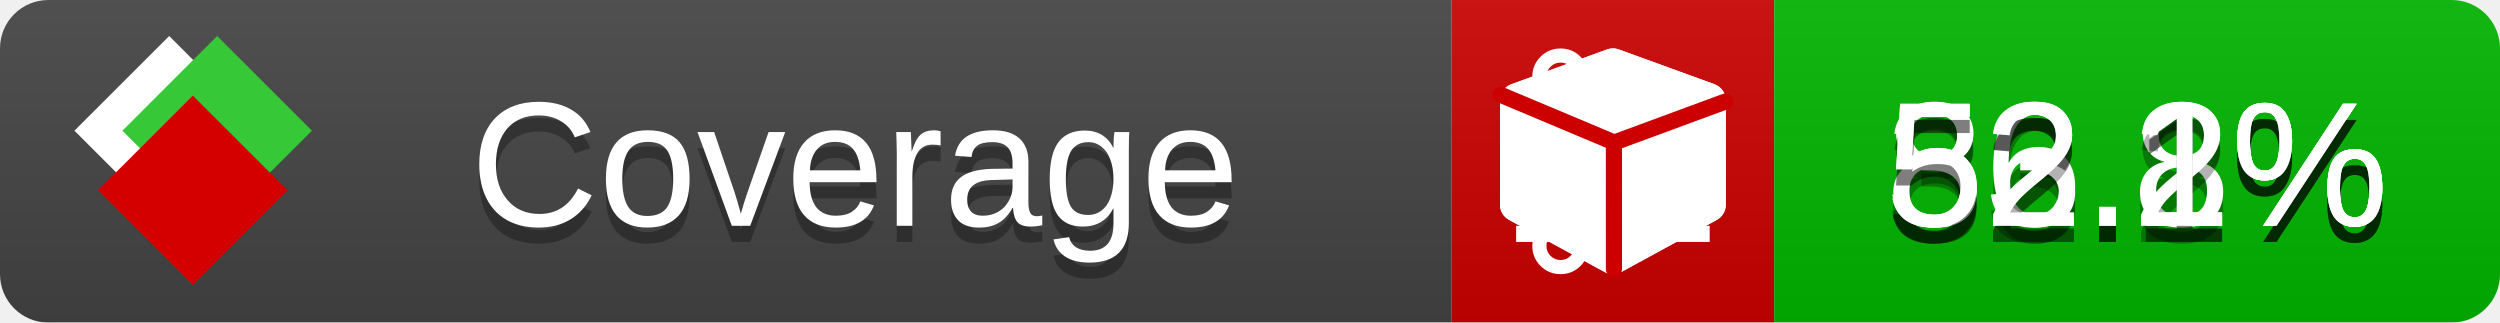
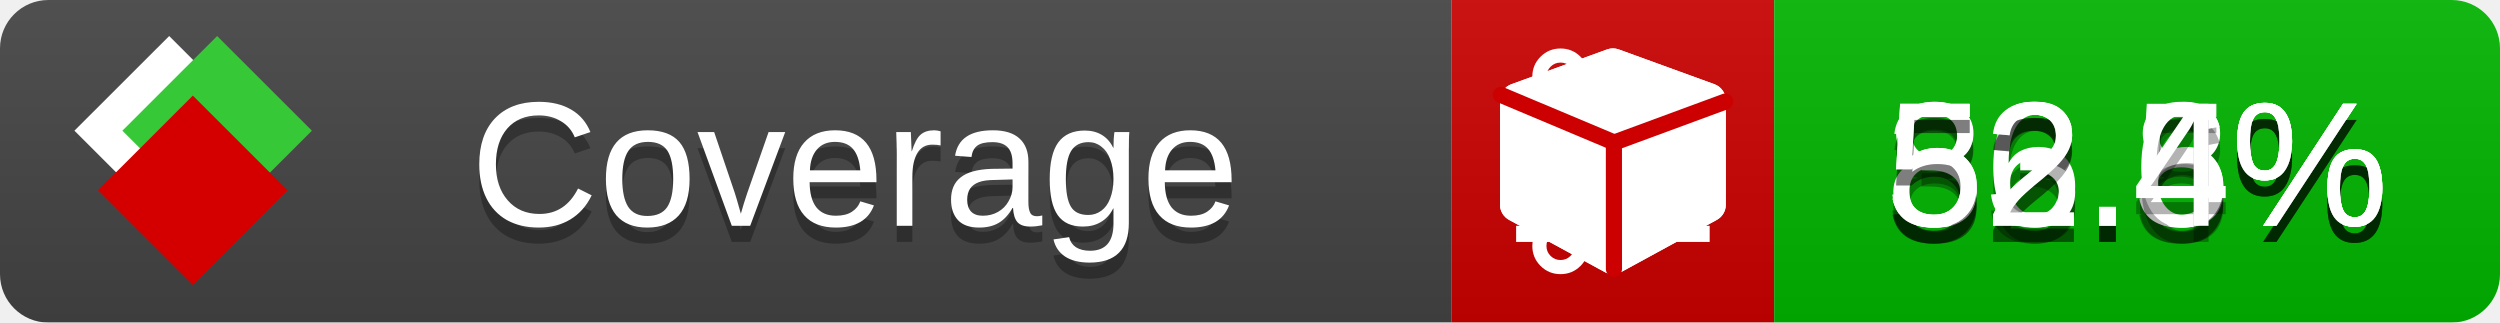
<svg xmlns="http://www.w3.org/2000/svg" xmlns:xlink="http://www.w3.org/1999/xlink" width="155" height="20">
  <style type="text/css">
          
            @keyframes fade1 {
                0% { visibility: visible; opacity: 1; }
               23% { visibility: visible; opacity: 1; }
               25% { visibility: hidden; opacity: 0; }
               48% { visibility: hidden; opacity: 0; }
               50% { visibility: hidden; opacity: 0; }
               73% { visibility: hidden; opacity: 0; }
               75% { visibility: hidden; opacity: 0; }
               98% { visibility: hidden; opacity: 0; }
              100% { visibility: visible; opacity: 1; }
            }
            @keyframes fade2 {
                0% { visibility: hidden; opacity: 0; }
               23% { visibility: hidden; opacity: 0; }
               25% { visibility: visible; opacity: 1; }
               48% { visibility: visible; opacity: 1; }
               50% { visibility: hidden; opacity: 0; }
               73% { visibility: hidden; opacity: 0; }
               75% { visibility: hidden; opacity: 0; }
               98% { visibility: hidden; opacity: 0; }
              100% { visibility: hidden; opacity: 0; }
            }
            @keyframes fade3 {
                0% { visibility: hidden; opacity: 0; }
               23% { visibility: hidden; opacity: 0; }
               25% { visibility: hidden; opacity: 0; }
               48% { visibility: hidden; opacity: 0; }
               50% { visibility: visible; opacity: 1; }
               73% { visibility: visible; opacity: 1; }
               75% { visibility: hidden; opacity: 0; }
               98% { visibility: hidden; opacity: 0; }
              100% { visibility: hidden; opacity: 0; }
            }
            @keyframes fade4 {
                0% { visibility: hidden; opacity: 0; }
               23% { visibility: hidden; opacity: 0; }
               25% { visibility: hidden; opacity: 0; }
               48% { visibility: hidden; opacity: 0; }
               50% { visibility: hidden; opacity: 0; }
               73% { visibility: hidden; opacity: 0; }
               75% { visibility: visible; opacity: 1; }
               98% { visibility: visible; opacity: 1; }
              100% { visibility: hidden; opacity: 0; }
            }
            .linecoverage {
                animation-duration: 15s;
                animation-name: fade1;
                animation-iteration-count: infinite;
            }
            .branchcoverage {
                animation-duration: 15s;
                animation-name: fade2;
                animation-iteration-count: infinite;
            }
            .methodcoverage {
                animation-duration: 15s;
                animation-name: fade3;
                animation-iteration-count: infinite;
            }
            .fullmethodcoverage {
                animation-duration: 15s;
                animation-name: fade4;
                animation-iteration-count: infinite;
            }
          
    </style>
  <defs>
    <linearGradient id="gradient" x2="0" y2="100%">
      <stop offset="0" stop-color="#bbb" stop-opacity=".1" />
      <stop offset="1" stop-opacity=".1" />
    </linearGradient>
    <linearGradient id="c">
      <stop offset="0" stop-color="#d40000" />
      <stop offset="1" stop-color="#ff2a2a" />
    </linearGradient>
    <linearGradient id="a">
      <stop offset="0" stop-color="#e0e0de" />
      <stop offset="1" stop-color="#fff" />
    </linearGradient>
    <linearGradient id="b">
      <stop offset="0" stop-color="#37c837" />
      <stop offset="1" stop-color="#217821" />
    </linearGradient>
    <linearGradient xlink:href="#a" id="e" x1="106.44" x2="69.96" y1="-11.96" y2="-46.84" gradientTransform="matrix(-.8426 -.00045 -.00045 -.8426 -94.27 -75.82)" gradientUnits="userSpaceOnUse" />
    <linearGradient xlink:href="#b" id="f" x1="56.19" x2="77.97" y1="-23.45" y2="10.62" gradientTransform="matrix(.8426 .00045 .00045 .8426 94.27 75.82)" gradientUnits="userSpaceOnUse" />
    <linearGradient xlink:href="#c" id="g" x1="79.98" x2="132.9" y1="10.79" y2="10.79" gradientTransform="matrix(.8426 .00045 .00045 .8426 94.27 75.82)" gradientUnits="userSpaceOnUse" />
    <mask id="mask">
      <rect width="155" height="20" rx="3" fill="#fff" />
    </mask>
    <g id="icon" transform="matrix(.04486 0 0 .04481 -.48 -.63)">
      <rect width="52.92" height="52.92" x="-109.72" y="-27.13" fill="url(#e)" transform="rotate(-135)" />
      <rect width="52.92" height="52.92" x="70.19" y="-39.18" fill="url(#f)" transform="rotate(45)" />
      <rect width="52.92" height="52.92" x="80.05" y="-15.74" fill="url(#g)" transform="rotate(45)" />
    </g>
  </defs>
  <g mask="url(#mask)">
    <rect x="0" y="0" width="90" height="20" fill="#444" />
    <rect x="90" y="0" width="20" height="20" fill="#c00" />
    <rect x="110" y="0" width="45" height="20" fill="#00B600" />
    <rect x="0" y="0" width="155" height="20" fill="url(#gradient)" />
  </g>
  <g>
    <path class="linecoverage" stroke="#fff" d="M94 6.5 h12 M94 10.5 h12 M94 14.5 h12" />
    <path class="branchcoverage" fill="#fff" d="m 97.628,15.247 q 0,-0.364 -0.255,-0.619 -0.255,-0.255 -0.619,-0.255 -0.364,0 -0.619,0.255 -0.255,0.255 -0.255,0.619 0,0.364 0.255,0.619 0.255,0.255 0.619,0.255 0.364,0 0.619,-0.255 0.255,-0.255 0.255,-0.619 z m 0,-10.493 q 0,-0.364 -0.255,-0.619 -0.255,-0.255 -0.619,-0.255 -0.364,0 -0.619,0.255 -0.255,0.255 -0.255,0.619 0,0.364 0.255,0.619 0.255,0.255 0.619,0.255 0.364,0 0.619,-0.255 0.255,-0.255 0.255,-0.619 z m 5.83,1.166 q 0,-0.364 -0.255,-0.619 -0.255,-0.255 -0.619,-0.255 -0.364,0 -0.619,0.255 -0.255,0.255 -0.255,0.619 0,0.364 0.255,0.619 0.255,0.255 0.619,0.255 0.364,0 0.619,-0.255 0.255,-0.255 0.255,-0.619 z m 0.874,0 q 0,0.474 -0.237,0.879 -0.237,0.405 -0.638,0.633 -0.018,2.614 -2.059,3.771 -0.619,0.346 -1.849,0.738 -1.166,0.364 -1.544,0.647 -0.378,0.282 -0.378,0.911 l 0,0.237 q 0.401,0.228 0.638,0.633 0.237,0.405 0.237,0.879 0,0.729 -0.51,1.239 -0.51,0.51 -1.239,0.51 -0.729,0 -1.239,-0.51 -0.51,-0.51 -0.51,-1.239 0,-0.474 0.237,-0.879 0.237,-0.405 0.638,-0.633 l 0,-7.469 q -0.401,-0.228 -0.638,-0.633 -0.237,-0.405 -0.237,-0.879 0,-0.729 0.51,-1.239 0.51,-0.51 1.239,-0.51 0.729,0 1.239,0.51 0.51,0.51 0.51,1.239 0,0.474 -0.237,0.879 -0.237,0.405 -0.638,0.633 l 0,4.527 q 0.492,-0.237 1.403,-0.519 0.501,-0.155 0.797,-0.269 0.296,-0.114 0.642,-0.282 0.346,-0.169 0.537,-0.36 0.191,-0.191 0.369,-0.465 0.178,-0.273 0.255,-0.633 0.077,-0.36 0.077,-0.833 -0.401,-0.228 -0.638,-0.633 -0.237,-0.405 -0.237,-0.879 0,-0.729 0.51,-1.239 0.51,-0.51 1.239,-0.51 0.729,0 1.239,0.51 0.51,0.51 0.51,1.239 z" />
    <path class="methodcoverage" fill="#fff" d="m 100.538,15.629 5.385,-2.936 v -5.351 l -5.385,1.96 z M 100,8.351 105.873,6.214 100,4.077 94.127,6.214 Z m 7,-2.12 v 6.462 q 0,0.294 -0.151,0.547 -0.151,0.252 -0.412,0.395 l -5.923,3.231 q -0.236,0.135 -0.513,0.135 -0.278,0 -0.513,-0.135 l -5.923,-3.231 Q 93.303,13.492 93.151,13.239 93,12.987 93,12.692 v -6.462 q 0,-0.337 0.194,-0.614 0.194,-0.278 0.513,-0.395 l 5.923,-2.154 q 0.185,-0.067 0.37,-0.067 0.185,0 0.37,0.067 l 5.923,2.154 q 0.32,0.118 0.513,0.395 Q 107,5.894 107,6.231 Z" />
    <path class="fullmethodcoverage" fill="#fff" d="m 107,6.231 v 6.462 c 0,0.196 -0.051,0.379 -0.151,0.547 -0.101,0.168 -0.238,0.3 -0.412,0.395 l -5.923,3.231 c -0.157,0.09 -0.328,0.135 -0.513,0.135 -0.185,0 -0.356,-0.045 -0.513,-0.135 l -5.923,-3.231 C 93.39,13.539 93.252,13.407 93.151,13.239 93.05,13.071 93,12.889 93,12.692 v -6.462 c 0,-0.224 0.065,-0.429 0.194,-0.614 0.129,-0.185 0.3,-0.317 0.513,-0.395 l 5.923,-2.154 c 0.123,-0.045 0.247,-0.067 0.37,-0.067 0.123,0 0.247,0.022 0.37,0.067 l 5.923,2.154 c 0.213,0.079 0.384,0.21 0.513,0.395 0.129,0.185 0.194,0.39 0.194,0.614 z" />
    <path class="fullmethodcoverage" style="fill:none;stroke:#cc0000;stroke-width:1;stroke-linecap:round;stroke-dasharray:none;stroke-opacity:1" d="m 100.064,16.677 -0.002,-7.833 6.906,-2.547" />
    <path class="fullmethodcoverage" style="fill:none;stroke:#cc0000;stroke-width:1;stroke-linecap:round;stroke-dasharray:none;stroke-opacity:1" d="M 99.914,8.765 93.052,5.882" />
  </g>
  <g fill="#fff" text-anchor="middle" font-family="Verdana,Arial,Geneva,sans-serif" font-size="11">
    <a xlink:href="https://github.com/danielpalme/ReportGenerator" target="_top">
      <use xlink:href="#icon" transform="translate(3,1) scale(3.5)" />
    </a>
    <text x="53" y="15" fill="#010101" fill-opacity=".3">Coverage</text>
    <text x="53" y="14" fill="#fff">Coverage</text>
    <text class="linecoverage" x="132.5" y="15" fill="#010101" fill-opacity=".3">86.8%</text>
    <text class="linecoverage" x="132.5" y="14">86.8%</text>
-     <text class="branchcoverage" x="132.5" y="15" fill="#010101" fill-opacity=".3">32.1%</text>
-     <text class="branchcoverage" x="132.5" y="14">32.1%</text>
-     <text class="methodcoverage" x="132.5" y="15" fill="#010101" fill-opacity=".3">53.2%</text>
-     <text class="methodcoverage" x="132.5" y="14">53.2%</text>
-     <text class="fullmethodcoverage" x="132.5" y="15" fill="#010101" fill-opacity=".3">52.1%</text>
-     <text class="fullmethodcoverage" x="132.5" y="14">52.1%</text>
+     <text class="branchcoverage" x="132.5" y="15" fill="#010101" fill-opacity=".3">32.5%</text>
+     <text class="branchcoverage" x="132.5" y="14">32.5%</text>
+     <text class="methodcoverage" x="132.5" y="15" fill="#010101" fill-opacity=".3">53.6%</text>
+     <text class="methodcoverage" x="132.5" y="14">53.6%</text>
+     <text class="fullmethodcoverage" x="132.5" y="15" fill="#010101" fill-opacity=".3">52.4%</text>
+     <text class="fullmethodcoverage" x="132.5" y="14">52.4%</text>
  </g>
  <g>
    <rect class="linecoverage" x="90" y="0" width="65" height="20" fill-opacity="0" />
    <rect class="branchcoverage" x="90" y="0" width="65" height="20" fill-opacity="0" />
    <rect class="methodcoverage" x="90" y="0" width="65" height="20" fill-opacity="0" />
    <rect class="fullmethodcoverage" x="90" y="0" width="65" height="20" fill-opacity="0" />
  </g>
</svg>
